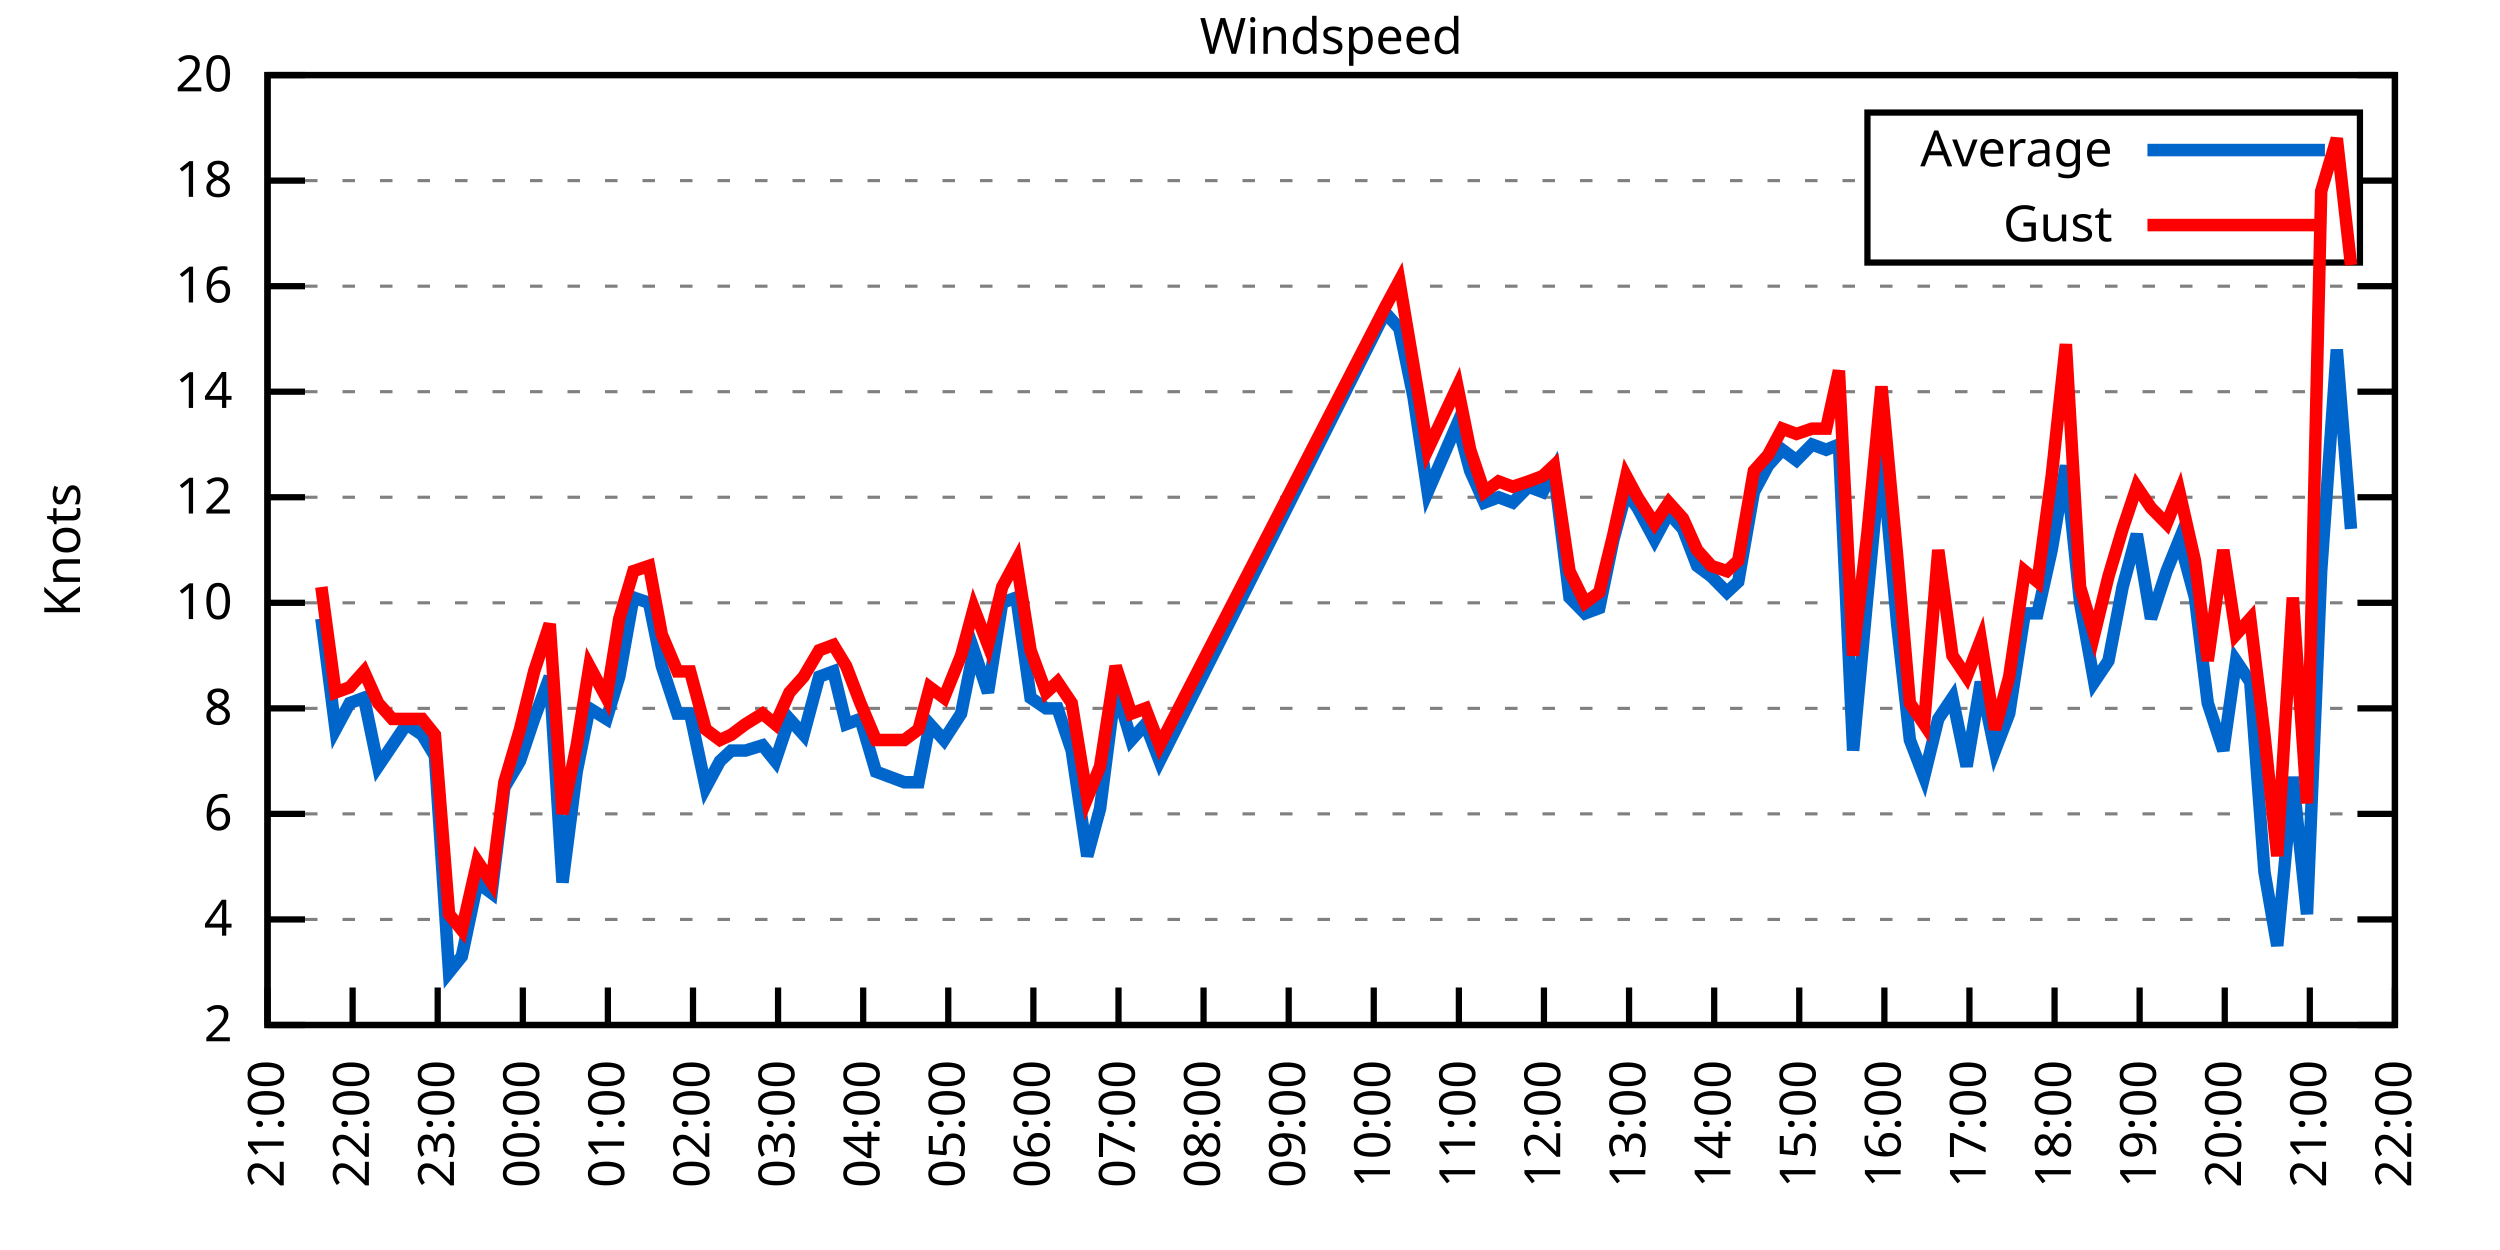
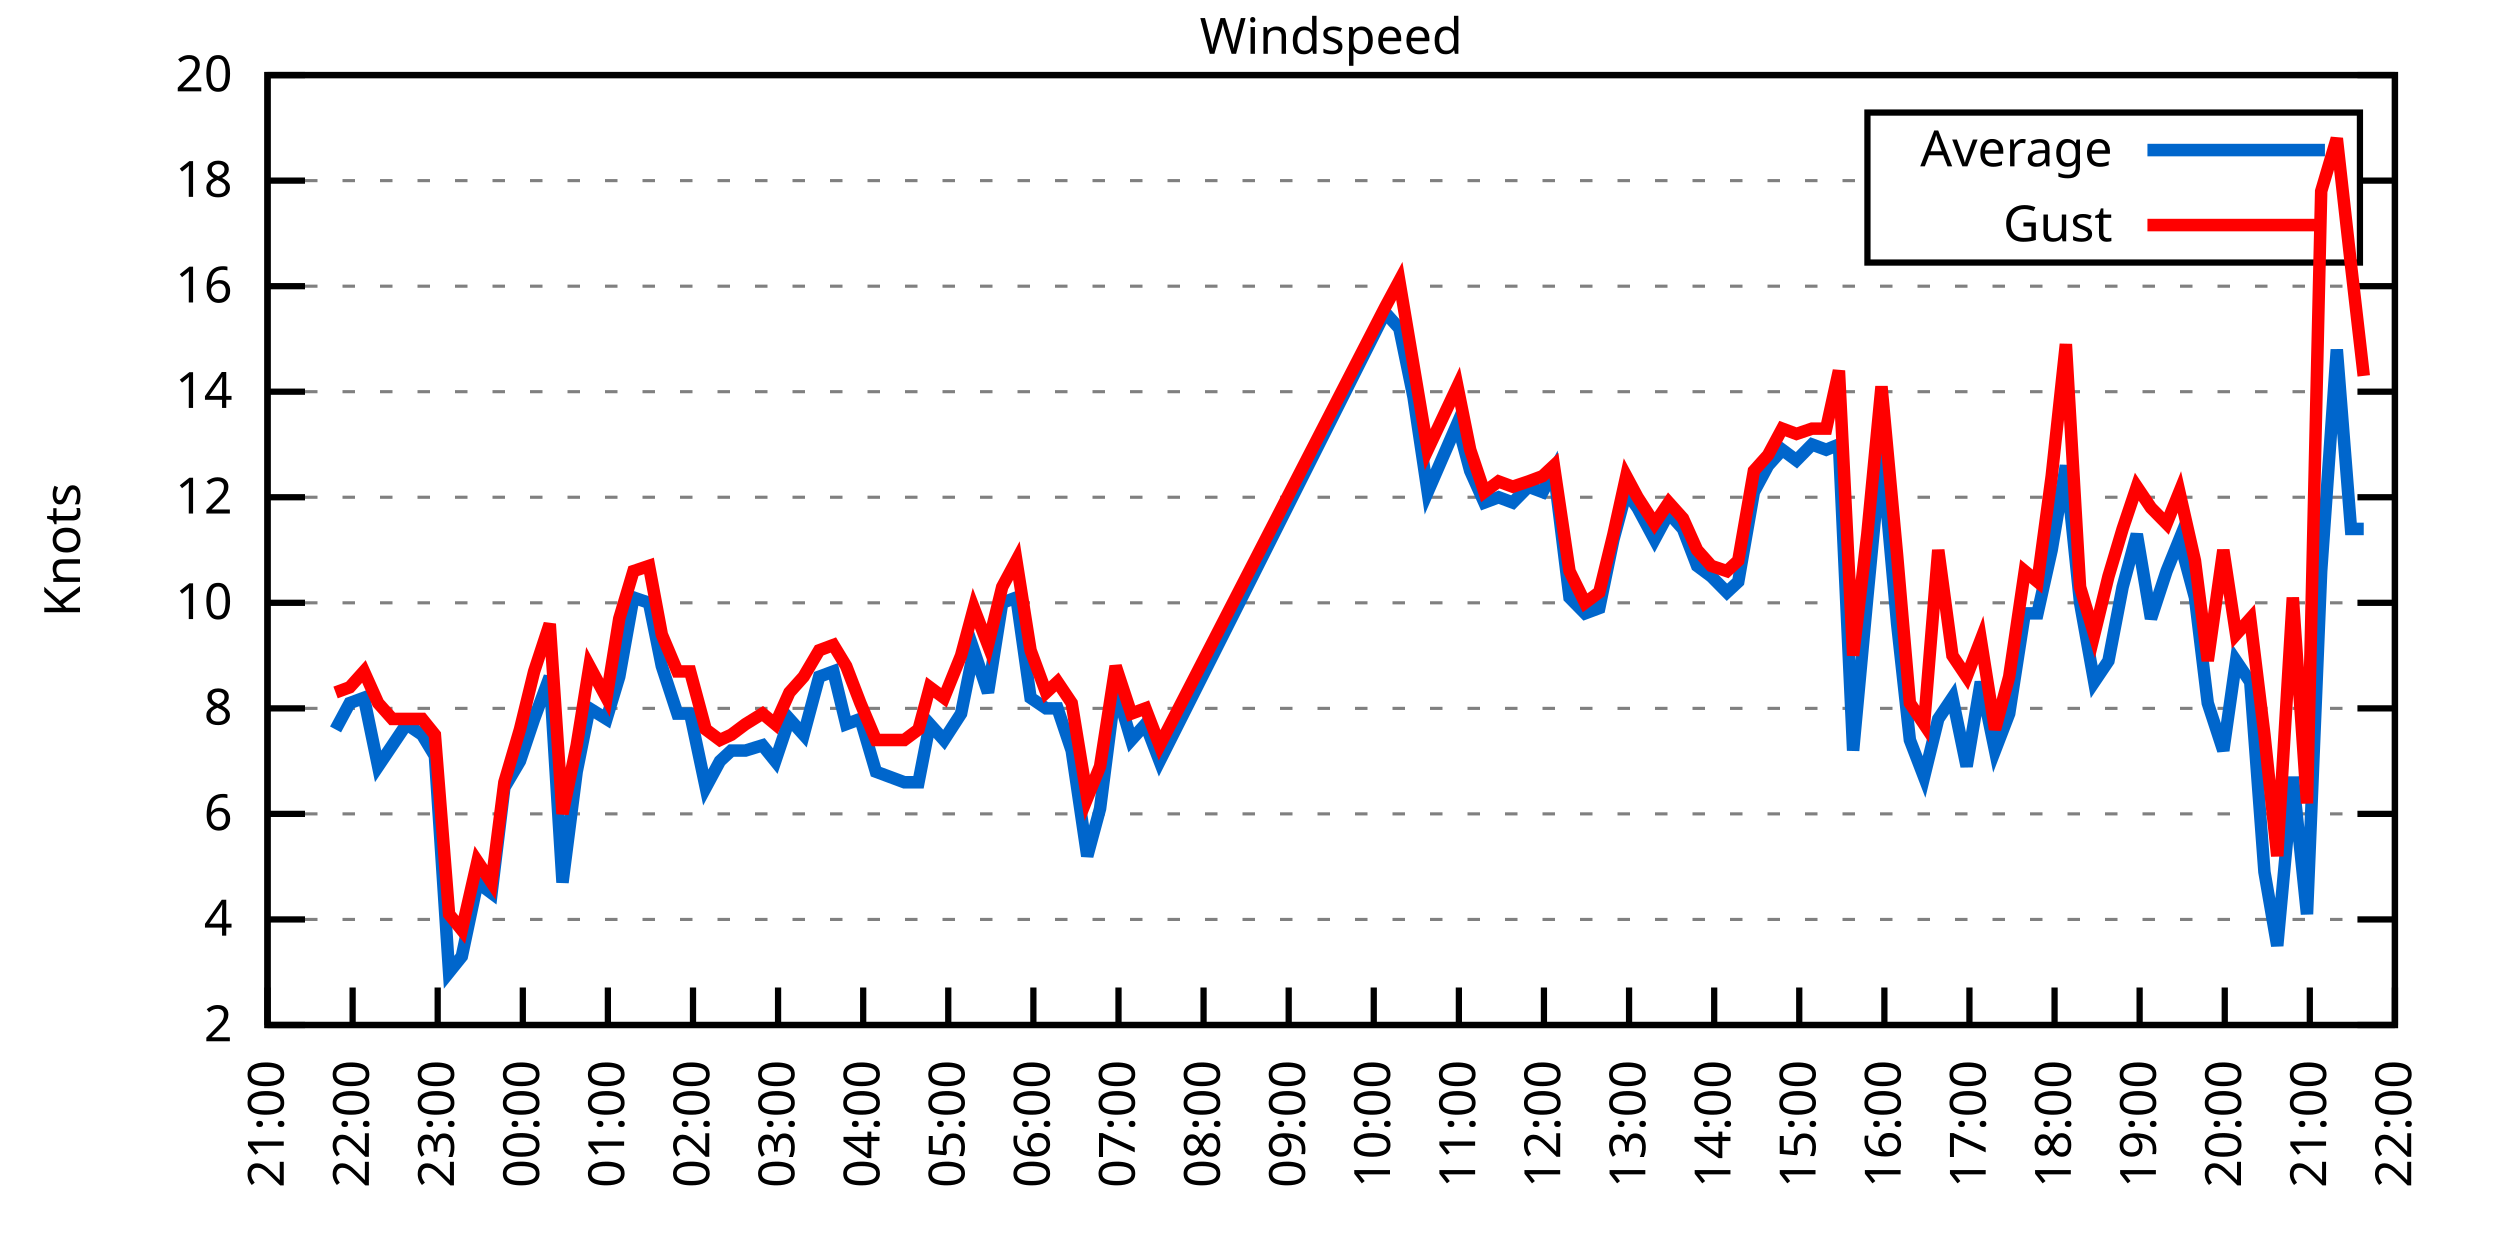
<svg xmlns="http://www.w3.org/2000/svg" xmlns:xlink="http://www.w3.org/1999/xlink" width="400" height="200" viewBox="0 0 400 200">
  <g id="gnuplot_canvas">
    <rect x="0" y="0" width="400" height="200" fill="none" />
    <defs>
      <circle id="gpDot" r="0.5" stroke-width="0.5" stroke="currentColor" />
      <path id="gpPt0" stroke-width="0.333" stroke="currentColor" d="M-1,0 h2 M0,-1 v2" />
      <path id="gpPt1" stroke-width="0.333" stroke="currentColor" d="M-1,-1 L1,1 M1,-1 L-1,1" />
      <path id="gpPt2" stroke-width="0.333" stroke="currentColor" d="M-1,0 L1,0 M0,-1 L0,1 M-1,-1 L1,1 M-1,1 L1,-1" />
      <rect id="gpPt3" stroke-width="0.333" stroke="currentColor" x="-1" y="-1" width="2" height="2" />
      <rect id="gpPt4" stroke-width="0.333" stroke="currentColor" fill="currentColor" x="-1" y="-1" width="2" height="2" />
      <circle id="gpPt5" stroke-width="0.333" stroke="currentColor" cx="0" cy="0" r="1" />
      <use xlink:href="#gpPt5" id="gpPt6" fill="currentColor" stroke="none" />
      <path id="gpPt7" stroke-width="0.333" stroke="currentColor" d="M0,-1.33 L-1.33,0.67 L1.33,0.67 z" />
      <use xlink:href="#gpPt7" id="gpPt8" fill="currentColor" stroke="none" />
      <use xlink:href="#gpPt7" id="gpPt9" stroke="currentColor" transform="rotate(180)" />
      <use xlink:href="#gpPt9" id="gpPt10" fill="currentColor" stroke="none" />
      <use xlink:href="#gpPt3" id="gpPt11" stroke="currentColor" transform="rotate(45)" />
      <use xlink:href="#gpPt11" id="gpPt12" fill="currentColor" stroke="none" />
      <path id="gpPt13" stroke-width="0.333" stroke="currentColor" d="M0,1.330 L1.265,0.411 L0.782,-1.067 L-0.782,-1.076 L-1.265,0.411 z" />
      <use xlink:href="#gpPt13" id="gpPt14" fill="currentColor" stroke="none" />
      <filter id="textbox" filterUnits="objectBoundingBox" x="0" y="0" height="1" width="1">
        <feFlood flood-color="white" flood-opacity="1" result="bgnd" />
        <feComposite in="SourceGraphic" in2="bgnd" operator="atop" />
      </filter>
      <filter id="greybox" filterUnits="objectBoundingBox" x="0" y="0" height="1" width="1">
        <feFlood flood-color="lightgrey" flood-opacity="1" result="grey" />
        <feComposite in="SourceGraphic" in2="grey" operator="atop" />
      </filter>
    </defs>
    <g fill="none" color="white" stroke="currentColor" stroke-width="1.00" stroke-linecap="butt" stroke-linejoin="miter">
</g>
    <g fill="none" color="black" stroke="currentColor" stroke-width="1.00" stroke-linecap="butt" stroke-linejoin="miter">
      <g stroke="none" shape-rendering="crispEdges">
        <polygon fill="rgb(255, 255, 255)" points="42.80,164.00 383.18,164.00 383.18,12.02 42.80,12.02 " />
      </g>
    </g>
    <g fill="none" color="black" stroke="currentColor" stroke-width="1.00" stroke-linecap="butt" stroke-linejoin="miter">
</g>
    <g fill="none" color="black" stroke="black" stroke-width="0.50" stroke-linecap="butt" stroke-linejoin="miter">
</g>
    <g fill="none" color="gray" stroke="currentColor" stroke-width="0.50" stroke-linecap="butt" stroke-linejoin="miter">
      <path stroke="gray" stroke-dasharray="2,4" class="gridline" d="M42.80,164.00 L383.19,164.00  " />
    </g>
    <g fill="none" color="gray" stroke="gray" stroke-width="1.00" stroke-linecap="butt" stroke-linejoin="miter">
</g>
    <g fill="none" color="black" stroke="currentColor" stroke-width="1.00" stroke-linecap="butt" stroke-linejoin="miter">
      <path stroke="black" d="M42.80,164.00 L48.80,164.00 M383.19,164.00 L377.19,164.00  " />
      <g transform="translate(37.20,166.60)" stroke="none" fill="black" font-family="Sans" font-size="8.00" text-anchor="end">
        <text>
          <tspan font-family="Sans"> 2</tspan>
        </text>
      </g>
    </g>
    <g fill="none" color="black" stroke="currentColor" stroke-width="1.00" stroke-linecap="butt" stroke-linejoin="miter">
</g>
    <g fill="none" color="black" stroke="black" stroke-width="0.50" stroke-linecap="butt" stroke-linejoin="miter">
</g>
    <g fill="none" color="gray" stroke="currentColor" stroke-width="0.50" stroke-linecap="butt" stroke-linejoin="miter">
      <path stroke="gray" stroke-dasharray="2,4" class="gridline" d="M42.80,147.11 L383.19,147.11  " />
    </g>
    <g fill="none" color="gray" stroke="gray" stroke-width="1.00" stroke-linecap="butt" stroke-linejoin="miter">
</g>
    <g fill="none" color="black" stroke="currentColor" stroke-width="1.00" stroke-linecap="butt" stroke-linejoin="miter">
      <path stroke="black" d="M42.80,147.11 L48.80,147.11 M383.19,147.11 L377.19,147.11  " />
      <g transform="translate(37.20,149.71)" stroke="none" fill="black" font-family="Sans" font-size="8.00" text-anchor="end">
        <text>
          <tspan font-family="Sans"> 4</tspan>
        </text>
      </g>
    </g>
    <g fill="none" color="black" stroke="currentColor" stroke-width="1.00" stroke-linecap="butt" stroke-linejoin="miter">
</g>
    <g fill="none" color="black" stroke="black" stroke-width="0.50" stroke-linecap="butt" stroke-linejoin="miter">
</g>
    <g fill="none" color="gray" stroke="currentColor" stroke-width="0.50" stroke-linecap="butt" stroke-linejoin="miter">
      <path stroke="gray" stroke-dasharray="2,4" class="gridline" d="M42.80,130.22 L383.19,130.22  " />
    </g>
    <g fill="none" color="gray" stroke="gray" stroke-width="1.00" stroke-linecap="butt" stroke-linejoin="miter">
</g>
    <g fill="none" color="black" stroke="currentColor" stroke-width="1.00" stroke-linecap="butt" stroke-linejoin="miter">
      <path stroke="black" d="M42.80,130.22 L48.80,130.22 M383.19,130.22 L377.19,130.22  " />
      <g transform="translate(37.20,132.82)" stroke="none" fill="black" font-family="Sans" font-size="8.00" text-anchor="end">
        <text>
          <tspan font-family="Sans"> 6</tspan>
        </text>
      </g>
    </g>
    <g fill="none" color="black" stroke="currentColor" stroke-width="1.00" stroke-linecap="butt" stroke-linejoin="miter">
</g>
    <g fill="none" color="black" stroke="black" stroke-width="0.50" stroke-linecap="butt" stroke-linejoin="miter">
</g>
    <g fill="none" color="gray" stroke="currentColor" stroke-width="0.50" stroke-linecap="butt" stroke-linejoin="miter">
      <path stroke="gray" stroke-dasharray="2,4" class="gridline" d="M42.80,113.34 L383.19,113.34  " />
    </g>
    <g fill="none" color="gray" stroke="gray" stroke-width="1.00" stroke-linecap="butt" stroke-linejoin="miter">
</g>
    <g fill="none" color="black" stroke="currentColor" stroke-width="1.00" stroke-linecap="butt" stroke-linejoin="miter">
      <path stroke="black" d="M42.80,113.34 L48.80,113.34 M383.19,113.34 L377.19,113.34  " />
      <g transform="translate(37.20,115.94)" stroke="none" fill="black" font-family="Sans" font-size="8.00" text-anchor="end">
        <text>
          <tspan font-family="Sans"> 8</tspan>
        </text>
      </g>
    </g>
    <g fill="none" color="black" stroke="currentColor" stroke-width="1.00" stroke-linecap="butt" stroke-linejoin="miter">
</g>
    <g fill="none" color="black" stroke="black" stroke-width="0.50" stroke-linecap="butt" stroke-linejoin="miter">
</g>
    <g fill="none" color="gray" stroke="currentColor" stroke-width="0.50" stroke-linecap="butt" stroke-linejoin="miter">
      <path stroke="gray" stroke-dasharray="2,4" class="gridline" d="M42.80,96.45 L383.19,96.45  " />
    </g>
    <g fill="none" color="gray" stroke="gray" stroke-width="1.00" stroke-linecap="butt" stroke-linejoin="miter">
</g>
    <g fill="none" color="black" stroke="currentColor" stroke-width="1.00" stroke-linecap="butt" stroke-linejoin="miter">
      <path stroke="black" d="M42.80,96.45 L48.80,96.45 M383.19,96.45 L377.19,96.45  " />
      <g transform="translate(37.20,99.05)" stroke="none" fill="black" font-family="Sans" font-size="8.00" text-anchor="end">
        <text>
          <tspan font-family="Sans"> 10</tspan>
        </text>
      </g>
    </g>
    <g fill="none" color="black" stroke="currentColor" stroke-width="1.00" stroke-linecap="butt" stroke-linejoin="miter">
</g>
    <g fill="none" color="black" stroke="black" stroke-width="0.50" stroke-linecap="butt" stroke-linejoin="miter">
</g>
    <g fill="none" color="gray" stroke="currentColor" stroke-width="0.50" stroke-linecap="butt" stroke-linejoin="miter">
      <path stroke="gray" stroke-dasharray="2,4" class="gridline" d="M42.80,79.56 L383.19,79.56  " />
    </g>
    <g fill="none" color="gray" stroke="gray" stroke-width="1.00" stroke-linecap="butt" stroke-linejoin="miter">
</g>
    <g fill="none" color="black" stroke="currentColor" stroke-width="1.00" stroke-linecap="butt" stroke-linejoin="miter">
      <path stroke="black" d="M42.80,79.56 L48.80,79.56 M383.19,79.56 L377.19,79.56  " />
      <g transform="translate(37.20,82.16)" stroke="none" fill="black" font-family="Sans" font-size="8.00" text-anchor="end">
        <text>
          <tspan font-family="Sans"> 12</tspan>
        </text>
      </g>
    </g>
    <g fill="none" color="black" stroke="currentColor" stroke-width="1.00" stroke-linecap="butt" stroke-linejoin="miter">
</g>
    <g fill="none" color="black" stroke="black" stroke-width="0.50" stroke-linecap="butt" stroke-linejoin="miter">
</g>
    <g fill="none" color="gray" stroke="currentColor" stroke-width="0.50" stroke-linecap="butt" stroke-linejoin="miter">
      <path stroke="gray" stroke-dasharray="2,4" class="gridline" d="M42.80,62.67 L383.19,62.67  " />
    </g>
    <g fill="none" color="gray" stroke="gray" stroke-width="1.00" stroke-linecap="butt" stroke-linejoin="miter">
</g>
    <g fill="none" color="black" stroke="currentColor" stroke-width="1.00" stroke-linecap="butt" stroke-linejoin="miter">
      <path stroke="black" d="M42.80,62.67 L48.80,62.67 M383.19,62.67 L377.19,62.67  " />
      <g transform="translate(37.20,65.27)" stroke="none" fill="black" font-family="Sans" font-size="8.00" text-anchor="end">
        <text>
          <tspan font-family="Sans"> 14</tspan>
        </text>
      </g>
    </g>
    <g fill="none" color="black" stroke="currentColor" stroke-width="1.00" stroke-linecap="butt" stroke-linejoin="miter">
</g>
    <g fill="none" color="black" stroke="black" stroke-width="0.50" stroke-linecap="butt" stroke-linejoin="miter">
</g>
    <g fill="none" color="gray" stroke="currentColor" stroke-width="0.50" stroke-linecap="butt" stroke-linejoin="miter">
      <path stroke="gray" stroke-dasharray="2,4" class="gridline" d="M42.80,45.79 L383.19,45.79  " />
    </g>
    <g fill="none" color="gray" stroke="gray" stroke-width="1.00" stroke-linecap="butt" stroke-linejoin="miter">
</g>
    <g fill="none" color="black" stroke="currentColor" stroke-width="1.00" stroke-linecap="butt" stroke-linejoin="miter">
      <path stroke="black" d="M42.80,45.79 L48.80,45.79 M383.19,45.79 L377.19,45.79  " />
      <g transform="translate(37.20,48.39)" stroke="none" fill="black" font-family="Sans" font-size="8.00" text-anchor="end">
        <text>
          <tspan font-family="Sans"> 16</tspan>
        </text>
      </g>
    </g>
    <g fill="none" color="black" stroke="currentColor" stroke-width="1.00" stroke-linecap="butt" stroke-linejoin="miter">
</g>
    <g fill="none" color="black" stroke="black" stroke-width="0.50" stroke-linecap="butt" stroke-linejoin="miter">
</g>
    <g fill="none" color="gray" stroke="currentColor" stroke-width="0.50" stroke-linecap="butt" stroke-linejoin="miter">
      <path stroke="gray" stroke-dasharray="2,4" class="gridline" d="M42.80,28.90 L298.79,28.90 M377.59,28.90 L383.19,28.90  " />
    </g>
    <g fill="none" color="gray" stroke="gray" stroke-width="1.00" stroke-linecap="butt" stroke-linejoin="miter">
</g>
    <g fill="none" color="black" stroke="currentColor" stroke-width="1.00" stroke-linecap="butt" stroke-linejoin="miter">
      <path stroke="black" d="M42.80,28.90 L48.80,28.90 M383.19,28.90 L377.19,28.90  " />
      <g transform="translate(37.20,31.50)" stroke="none" fill="black" font-family="Sans" font-size="8.00" text-anchor="end">
        <text>
          <tspan font-family="Sans"> 18</tspan>
        </text>
      </g>
    </g>
    <g fill="none" color="black" stroke="currentColor" stroke-width="1.00" stroke-linecap="butt" stroke-linejoin="miter">
</g>
    <g fill="none" color="black" stroke="black" stroke-width="0.50" stroke-linecap="butt" stroke-linejoin="miter">
</g>
    <g fill="none" color="gray" stroke="currentColor" stroke-width="0.50" stroke-linecap="butt" stroke-linejoin="miter">
      <path stroke="gray" stroke-dasharray="2,4" class="gridline" d="M42.80,12.01 L383.19,12.01  " />
    </g>
    <g fill="none" color="gray" stroke="gray" stroke-width="1.00" stroke-linecap="butt" stroke-linejoin="miter">
</g>
    <g fill="none" color="black" stroke="currentColor" stroke-width="1.00" stroke-linecap="butt" stroke-linejoin="miter">
      <path stroke="black" d="M42.80,12.01 L48.80,12.01 M383.19,12.01 L377.19,12.01  " />
      <g transform="translate(37.20,14.61)" stroke="none" fill="black" font-family="Sans" font-size="8.00" text-anchor="end">
        <text>
          <tspan font-family="Sans"> 20</tspan>
        </text>
      </g>
    </g>
    <g fill="none" color="black" stroke="currentColor" stroke-width="1.00" stroke-linecap="butt" stroke-linejoin="miter">
      <path stroke="black" d="M42.80,164.00 L42.80,158.00  " />
      <g transform="translate(45.40,169.60) rotate(270.00)" stroke="none" fill="black" font-family="Sans" font-size="8.00" text-anchor="end">
        <text>
          <tspan font-family="Sans">21:00</tspan>
        </text>
      </g>
    </g>
    <g fill="none" color="black" stroke="currentColor" stroke-width="1.00" stroke-linecap="butt" stroke-linejoin="miter">
      <path stroke="black" d="M56.42,164.00 L56.42,158.00  " />
      <g transform="translate(59.02,169.60) rotate(270.00)" stroke="none" fill="black" font-family="Sans" font-size="8.00" text-anchor="end">
        <text>
          <tspan font-family="Sans">22:00</tspan>
        </text>
      </g>
    </g>
    <g fill="none" color="black" stroke="currentColor" stroke-width="1.00" stroke-linecap="butt" stroke-linejoin="miter">
      <path stroke="black" d="M70.03,164.00 L70.03,158.00  " />
      <g transform="translate(72.63,169.60) rotate(270.00)" stroke="none" fill="black" font-family="Sans" font-size="8.00" text-anchor="end">
        <text>
          <tspan font-family="Sans">23:00</tspan>
        </text>
      </g>
    </g>
    <g fill="none" color="black" stroke="currentColor" stroke-width="1.00" stroke-linecap="butt" stroke-linejoin="miter">
      <path stroke="black" d="M83.65,164.00 L83.65,158.00  " />
      <g transform="translate(86.25,169.60) rotate(270.00)" stroke="none" fill="black" font-family="Sans" font-size="8.00" text-anchor="end">
        <text>
          <tspan font-family="Sans">00:00</tspan>
        </text>
      </g>
    </g>
    <g fill="none" color="black" stroke="currentColor" stroke-width="1.00" stroke-linecap="butt" stroke-linejoin="miter">
      <path stroke="black" d="M97.26,164.00 L97.26,158.00  " />
      <g transform="translate(99.86,169.60) rotate(270.00)" stroke="none" fill="black" font-family="Sans" font-size="8.00" text-anchor="end">
        <text>
          <tspan font-family="Sans">01:00</tspan>
        </text>
      </g>
    </g>
    <g fill="none" color="black" stroke="currentColor" stroke-width="1.00" stroke-linecap="butt" stroke-linejoin="miter">
      <path stroke="black" d="M110.88,164.00 L110.88,158.00  " />
      <g transform="translate(113.48,169.60) rotate(270.00)" stroke="none" fill="black" font-family="Sans" font-size="8.00" text-anchor="end">
        <text>
          <tspan font-family="Sans">02:00</tspan>
        </text>
      </g>
    </g>
    <g fill="none" color="black" stroke="currentColor" stroke-width="1.00" stroke-linecap="butt" stroke-linejoin="miter">
      <path stroke="black" d="M124.49,164.00 L124.49,158.00  " />
      <g transform="translate(127.09,169.60) rotate(270.00)" stroke="none" fill="black" font-family="Sans" font-size="8.00" text-anchor="end">
        <text>
          <tspan font-family="Sans">03:00</tspan>
        </text>
      </g>
    </g>
    <g fill="none" color="black" stroke="currentColor" stroke-width="1.00" stroke-linecap="butt" stroke-linejoin="miter">
      <path stroke="black" d="M138.11,164.00 L138.11,158.00  " />
      <g transform="translate(140.71,169.60) rotate(270.00)" stroke="none" fill="black" font-family="Sans" font-size="8.00" text-anchor="end">
        <text>
          <tspan font-family="Sans">04:00</tspan>
        </text>
      </g>
    </g>
    <g fill="none" color="black" stroke="currentColor" stroke-width="1.00" stroke-linecap="butt" stroke-linejoin="miter">
      <path stroke="black" d="M151.72,164.00 L151.72,158.00  " />
      <g transform="translate(154.32,169.60) rotate(270.00)" stroke="none" fill="black" font-family="Sans" font-size="8.00" text-anchor="end">
        <text>
          <tspan font-family="Sans">05:00</tspan>
        </text>
      </g>
    </g>
    <g fill="none" color="black" stroke="currentColor" stroke-width="1.00" stroke-linecap="butt" stroke-linejoin="miter">
      <path stroke="black" d="M165.34,164.00 L165.34,158.00  " />
      <g transform="translate(167.94,169.60) rotate(270.00)" stroke="none" fill="black" font-family="Sans" font-size="8.00" text-anchor="end">
        <text>
          <tspan font-family="Sans">06:00</tspan>
        </text>
      </g>
    </g>
    <g fill="none" color="black" stroke="currentColor" stroke-width="1.00" stroke-linecap="butt" stroke-linejoin="miter">
      <path stroke="black" d="M178.96,164.00 L178.96,158.00  " />
      <g transform="translate(181.56,169.60) rotate(270.00)" stroke="none" fill="black" font-family="Sans" font-size="8.00" text-anchor="end">
        <text>
          <tspan font-family="Sans">07:00</tspan>
        </text>
      </g>
    </g>
    <g fill="none" color="black" stroke="currentColor" stroke-width="1.00" stroke-linecap="butt" stroke-linejoin="miter">
      <path stroke="black" d="M192.57,164.00 L192.57,158.00  " />
      <g transform="translate(195.17,169.60) rotate(270.00)" stroke="none" fill="black" font-family="Sans" font-size="8.00" text-anchor="end">
        <text>
          <tspan font-family="Sans">08:00</tspan>
        </text>
      </g>
    </g>
    <g fill="none" color="black" stroke="currentColor" stroke-width="1.00" stroke-linecap="butt" stroke-linejoin="miter">
      <path stroke="black" d="M206.19,164.00 L206.19,158.00  " />
      <g transform="translate(208.79,169.60) rotate(270.00)" stroke="none" fill="black" font-family="Sans" font-size="8.00" text-anchor="end">
        <text>
          <tspan font-family="Sans">09:00</tspan>
        </text>
      </g>
    </g>
    <g fill="none" color="black" stroke="currentColor" stroke-width="1.00" stroke-linecap="butt" stroke-linejoin="miter">
      <path stroke="black" d="M219.80,164.00 L219.80,158.00  " />
      <g transform="translate(222.40,169.60) rotate(270.00)" stroke="none" fill="black" font-family="Sans" font-size="8.00" text-anchor="end">
        <text>
          <tspan font-family="Sans">10:00</tspan>
        </text>
      </g>
    </g>
    <g fill="none" color="black" stroke="currentColor" stroke-width="1.00" stroke-linecap="butt" stroke-linejoin="miter">
      <path stroke="black" d="M233.42,164.00 L233.42,158.00  " />
      <g transform="translate(236.02,169.60) rotate(270.00)" stroke="none" fill="black" font-family="Sans" font-size="8.00" text-anchor="end">
        <text>
          <tspan font-family="Sans">11:00</tspan>
        </text>
      </g>
    </g>
    <g fill="none" color="black" stroke="currentColor" stroke-width="1.00" stroke-linecap="butt" stroke-linejoin="miter">
      <path stroke="black" d="M247.03,164.00 L247.03,158.00  " />
      <g transform="translate(249.63,169.60) rotate(270.00)" stroke="none" fill="black" font-family="Sans" font-size="8.00" text-anchor="end">
        <text>
          <tspan font-family="Sans">12:00</tspan>
        </text>
      </g>
    </g>
    <g fill="none" color="black" stroke="currentColor" stroke-width="1.00" stroke-linecap="butt" stroke-linejoin="miter">
      <path stroke="black" d="M260.65,164.00 L260.65,158.00  " />
      <g transform="translate(263.25,169.60) rotate(270.00)" stroke="none" fill="black" font-family="Sans" font-size="8.00" text-anchor="end">
        <text>
          <tspan font-family="Sans">13:00</tspan>
        </text>
      </g>
    </g>
    <g fill="none" color="black" stroke="currentColor" stroke-width="1.00" stroke-linecap="butt" stroke-linejoin="miter">
      <path stroke="black" d="M274.27,164.00 L274.27,158.00  " />
      <g transform="translate(276.87,169.60) rotate(270.00)" stroke="none" fill="black" font-family="Sans" font-size="8.00" text-anchor="end">
        <text>
          <tspan font-family="Sans">14:00</tspan>
        </text>
      </g>
    </g>
    <g fill="none" color="black" stroke="currentColor" stroke-width="1.00" stroke-linecap="butt" stroke-linejoin="miter">
      <path stroke="black" d="M287.88,164.00 L287.88,158.00  " />
      <g transform="translate(290.48,169.60) rotate(270.00)" stroke="none" fill="black" font-family="Sans" font-size="8.00" text-anchor="end">
        <text>
          <tspan font-family="Sans">15:00</tspan>
        </text>
      </g>
    </g>
    <g fill="none" color="black" stroke="currentColor" stroke-width="1.00" stroke-linecap="butt" stroke-linejoin="miter">
      <path stroke="black" d="M301.50,164.00 L301.50,158.00  " />
      <g transform="translate(304.10,169.60) rotate(270.00)" stroke="none" fill="black" font-family="Sans" font-size="8.00" text-anchor="end">
        <text>
          <tspan font-family="Sans">16:00</tspan>
        </text>
      </g>
    </g>
    <g fill="none" color="black" stroke="currentColor" stroke-width="1.00" stroke-linecap="butt" stroke-linejoin="miter">
      <path stroke="black" d="M315.11,164.00 L315.11,158.00  " />
      <g transform="translate(317.71,169.60) rotate(270.00)" stroke="none" fill="black" font-family="Sans" font-size="8.00" text-anchor="end">
        <text>
          <tspan font-family="Sans">17:00</tspan>
        </text>
      </g>
    </g>
    <g fill="none" color="black" stroke="currentColor" stroke-width="1.00" stroke-linecap="butt" stroke-linejoin="miter">
      <path stroke="black" d="M328.73,164.00 L328.73,158.00  " />
      <g transform="translate(331.33,169.60) rotate(270.00)" stroke="none" fill="black" font-family="Sans" font-size="8.00" text-anchor="end">
        <text>
          <tspan font-family="Sans">18:00</tspan>
        </text>
      </g>
    </g>
    <g fill="none" color="black" stroke="currentColor" stroke-width="1.00" stroke-linecap="butt" stroke-linejoin="miter">
      <path stroke="black" d="M342.34,164.00 L342.34,158.00  " />
      <g transform="translate(344.94,169.60) rotate(270.00)" stroke="none" fill="black" font-family="Sans" font-size="8.00" text-anchor="end">
        <text>
          <tspan font-family="Sans">19:00</tspan>
        </text>
      </g>
    </g>
    <g fill="none" color="black" stroke="currentColor" stroke-width="1.00" stroke-linecap="butt" stroke-linejoin="miter">
      <path stroke="black" d="M355.96,164.00 L355.96,158.00  " />
      <g transform="translate(358.56,169.60) rotate(270.00)" stroke="none" fill="black" font-family="Sans" font-size="8.00" text-anchor="end">
        <text>
          <tspan font-family="Sans">20:00</tspan>
        </text>
      </g>
    </g>
    <g fill="none" color="black" stroke="currentColor" stroke-width="1.00" stroke-linecap="butt" stroke-linejoin="miter">
      <path stroke="black" d="M369.57,164.00 L369.57,158.00  " />
      <g transform="translate(372.17,169.60) rotate(270.00)" stroke="none" fill="black" font-family="Sans" font-size="8.00" text-anchor="end">
        <text>
          <tspan font-family="Sans">21:00</tspan>
        </text>
      </g>
    </g>
    <g fill="none" color="black" stroke="currentColor" stroke-width="1.00" stroke-linecap="butt" stroke-linejoin="miter">
      <path stroke="black" d="M383.19,164.00 L383.19,158.00  " />
      <g transform="translate(385.79,169.60) rotate(270.00)" stroke="none" fill="black" font-family="Sans" font-size="8.00" text-anchor="end">
        <text>
          <tspan font-family="Sans">22:00</tspan>
        </text>
      </g>
    </g>
    <g fill="none" color="black" stroke="currentColor" stroke-width="1.00" stroke-linecap="butt" stroke-linejoin="miter">
</g>
    <g fill="none" color="black" stroke="currentColor" stroke-width="1.00" stroke-linecap="butt" stroke-linejoin="miter">
      <path stroke="black" d="M42.80,12.01 L42.80,164.00 L383.19,164.00 L383.19,12.01 L42.80,12.01 Z  " />
    </g>
    <g fill="none" color="black" stroke="currentColor" stroke-width="1.00" stroke-linecap="butt" stroke-linejoin="miter">
</g>
    <g fill="none" color="black" stroke="currentColor" stroke-width="1.00" stroke-linecap="butt" stroke-linejoin="miter">
      <path stroke="black" d="M298.79,42.01 L298.79,18.01 L377.59,18.01 L377.59,42.01 L298.79,42.01 Z  " />
    </g>
    <g id="Windspeed_plot_1">
      <g fill="none" color="white" stroke="black" stroke-width="2.00" stroke-linecap="butt" stroke-linejoin="miter">
</g>
      <g fill="none" color="black" stroke="currentColor" stroke-width="2.00" stroke-linecap="butt" stroke-linejoin="miter">
        <g transform="translate(337.99,26.61)" stroke="none" fill="black" font-family="Sans" font-size="8.00" text-anchor="end">
          <text>
            <tspan font-family="Sans">Average</tspan>
          </text>
        </g>
      </g>
      <g fill="none" color="black" stroke="currentColor" stroke-width="2.00" stroke-linecap="butt" stroke-linejoin="miter">
-         <path stroke="rgb(  0, 102, 204)" d="M343.59,24.01 L371.99,24.01 M51.42,98.98 L53.69,116.71 L55.96,112.49 L58.23,111.65 L60.50,122.62 L62.77,119.25   L65.04,115.87 L67.54,117.56 L69.58,120.94 L71.85,155.56 L73.89,153.02 L76.39,141.20 L78.65,142.89 L80.70,126.00   L83.19,121.78 L85.46,115.03 L87.96,108.27 L90.00,141.20 L92.27,123.47 L94.31,113.34 L97.04,115.03 L99.08,108.27   L101.35,95.60 L103.84,96.45 L105.89,106.58 L108.38,114.18 L110.42,114.18 L112.92,126.00 L115.19,121.78 L117.01,120.09   L119.27,120.09 L122.00,119.25 L124.04,121.78 L126.31,115.03 L128.58,117.56 L131.07,108.27 L133.34,107.43 L135.39,115.87   L137.66,115.03 L140.15,123.47 L144.69,125.16 L146.96,125.16 L148.77,115.87 L151.04,118.40 L153.77,114.18 L155.81,104.05   L158.08,110.80 L160.35,96.45 L162.62,95.60 L164.89,111.65 L167.38,113.34 L169.20,113.34 L171.47,120.09 L173.96,136.98   L176.01,129.38 L178.50,109.96 L181.00,118.40 L183.27,115.87 L185.54,121.78 L221.62,50.01 L223.89,52.54 L226.16,63.52   L228.43,78.72 L233.19,67.74 L235.23,75.34 L237.50,80.41 L239.77,79.56 L242.04,80.41 L244.54,77.87 L246.81,78.72   L248.62,75.34 L251.12,95.60 L253.61,98.14 L255.88,97.29 L258.15,86.32 L260.20,78.72 L262.01,81.25 L264.73,86.32   L267.00,82.09 L269.27,84.63 L271.54,90.54 L273.81,92.23 L276.31,94.76 L278.12,93.07 L280.62,78.72 L282.89,74.49   L285.16,71.96 L287.43,73.65 L289.92,71.12 L292.19,71.96 L294.23,71.12 L296.50,120.09 L298.77,95.60 L301.04,71.96   L303.54,99.83 L305.58,118.40 L307.85,124.31 L310.12,115.03 L312.39,111.65 L314.66,122.62 L316.93,109.11 L319.20,120.09   L321.47,114.18 L323.96,98.14 L326.00,98.14 L328.27,88.00 L330.54,74.49 L332.81,96.45 L335.08,109.11 L337.35,105.74   L339.62,93.92 L341.89,85.47 L344.16,98.98 L346.65,91.38 L348.70,86.32 L351.19,95.60 L353.24,112.49 L355.73,120.09   L357.77,105.74 L360.04,109.11 L362.31,139.51 L364.36,151.33 L366.85,124.31 L369.12,146.27 L371.39,91.38 L373.89,55.92   L376.16,84.63  " />
+         <path stroke="rgb(  0, 102, 204)" d="M343.59,24.01 L371.99,24.01 M53.69,116.71 L55.96,112.49 L58.23,111.65 L60.50,122.62 L62.77,119.25 L65.04,115.87   L67.54,117.56 L69.58,120.94 L71.85,155.56 L73.89,153.02 L76.39,141.20 L78.65,142.89 L80.70,126.00 L83.19,121.78   L85.46,115.03 L87.96,108.27 L90.00,141.20 L92.27,123.47 L94.31,113.34 L97.04,115.03 L99.08,108.27 L101.35,95.60   L103.84,96.45 L105.89,106.58 L108.38,114.18 L110.42,114.18 L112.92,126.00 L115.19,121.78 L117.01,120.09 L119.27,120.09   L122.00,119.25 L124.04,121.78 L126.31,115.03 L128.58,117.56 L131.07,108.27 L133.34,107.43 L135.39,115.87 L137.66,115.03   L140.15,123.47 L144.69,125.16 L146.96,125.16 L148.77,115.87 L151.04,118.40 L153.77,114.18 L155.81,104.05 L158.08,110.80   L160.35,96.45 L162.62,95.60 L164.89,111.65 L167.38,113.34 L169.20,113.34 L171.47,120.09 L173.96,136.98 L176.01,129.38   L178.50,109.96 L181.00,118.40 L183.27,115.87 L185.54,121.78 L221.62,50.01 L223.89,52.54 L226.16,63.52 L228.43,78.72   L233.19,67.74 L235.23,75.34 L237.50,80.41 L239.77,79.56 L242.04,80.41 L244.54,77.87 L246.81,78.72 L248.62,75.34   L251.12,95.60 L253.61,98.14 L255.88,97.29 L258.15,86.32 L260.20,78.72 L262.01,81.25 L264.73,86.32 L267.00,82.09   L269.27,84.63 L271.54,90.54 L273.81,92.23 L276.31,94.76 L278.12,93.07 L280.62,78.72 L282.89,74.49 L285.16,71.96   L287.43,73.65 L289.92,71.12 L292.19,71.96 L294.23,71.12 L296.50,120.09 L298.77,95.60 L301.04,71.96 L303.54,99.83   L305.58,118.40 L307.85,124.31 L310.12,115.03 L312.39,111.65 L314.66,122.62 L316.93,109.11 L319.20,120.09 L321.47,114.18   L323.96,98.14 L326.00,98.14 L328.27,88.00 L330.54,74.49 L332.81,96.45 L335.08,109.11 L337.35,105.74 L339.62,93.92   L341.89,85.47 L344.16,98.98 L346.65,91.38 L348.70,86.32 L351.19,95.60 L353.24,112.49 L355.73,120.09 L357.77,105.74   L360.04,109.11 L362.31,139.51 L364.36,151.33 L366.85,124.31 L369.12,146.27 L371.39,91.38 L373.89,55.92 L376.16,84.63   L378.20,84.63  " />
      </g>
    </g>
    <g id="Windspeed_plot_2">
      <g fill="none" color="black" stroke="currentColor" stroke-width="2.00" stroke-linecap="butt" stroke-linejoin="miter">
        <g transform="translate(337.99,38.61)" stroke="none" fill="black" font-family="Sans" font-size="8.00" text-anchor="end">
          <text>
            <tspan font-family="Sans">Gust</tspan>
          </text>
        </g>
      </g>
      <g fill="none" color="black" stroke="currentColor" stroke-width="2.00" stroke-linecap="butt" stroke-linejoin="miter">
-         <path stroke="rgb(255,   0,   0)" d="M343.59,36.01 L371.99,36.01 M51.42,93.92 L53.69,110.80 L55.96,109.96 L58.23,107.43 L60.50,112.49 L62.77,115.03   L65.04,115.03 L67.54,115.03 L69.58,117.56 L71.85,146.27 L73.89,148.80 L76.39,137.82 L78.65,141.20 L80.70,125.16   L83.19,116.71 L85.46,107.43 L87.96,99.83 L90.00,130.22 L92.27,119.25 L94.31,106.58 L97.04,111.65 L99.08,98.98   L101.35,91.38 L103.84,90.54 L105.89,101.52 L108.38,107.43 L110.42,107.43 L112.92,116.71 L115.19,118.40 L117.01,117.56   L119.27,115.87 L122.00,114.18 L124.04,115.87 L126.31,110.80 L128.58,108.27 L131.07,104.05 L133.34,103.20 L135.39,106.58   L137.66,112.49 L140.15,118.40 L144.69,118.40 L146.96,116.71 L148.77,109.96 L151.04,111.65 L153.77,104.89 L155.81,97.29   L158.08,103.20 L160.35,93.92 L162.62,89.69 L164.89,104.05 L167.38,110.80 L169.20,109.11 L171.47,112.49 L173.96,127.69   L176.01,122.62 L178.50,106.58 L181.00,114.18 L183.27,113.34 L185.54,119.25 L221.62,49.16 L223.89,44.94 L226.16,58.45   L228.43,71.96 L233.19,61.83 L235.23,71.96 L237.50,78.72 L239.77,77.03 L242.04,77.87 L244.54,77.03 L246.81,76.18   L248.62,74.49 L251.12,91.38 L253.61,96.45 L255.88,94.76 L258.15,85.47 L260.20,76.18 L262.01,79.56 L264.73,83.78   L267.00,80.41 L269.27,82.94 L271.54,88.00 L273.81,90.54 L276.31,91.38 L278.12,89.69 L280.62,75.34 L282.89,72.81   L285.16,68.58 L287.43,69.43 L289.92,68.58 L292.19,68.58 L294.23,59.30 L296.50,104.89 L298.77,85.47 L301.04,61.83   L303.54,88.85 L305.58,112.49 L307.85,115.87 L310.12,88.00 L312.39,104.89 L314.66,108.27 L316.93,102.36 L319.20,116.71   L321.47,108.27 L323.96,91.38 L326.00,93.07 L328.27,76.18 L330.54,55.07 L332.81,93.92 L335.08,101.52 L337.35,92.23   L339.62,84.63 L341.89,77.87 L344.16,81.25 L346.65,83.78 L348.70,78.72 L351.19,89.69 L353.24,105.74 L355.73,88.00   L357.77,101.52 L360.04,98.98 L362.31,117.56 L364.36,136.98 L366.85,95.60 L369.12,128.54 L371.39,30.59 L373.89,22.14   L376.16,42.41  " />
+         <path stroke="rgb(255,   0,   0)" d="M343.59,36.01 L371.99,36.01 M53.69,110.80 L55.96,109.96 L58.23,107.43 L60.50,112.49 L62.77,115.03 L65.04,115.03   L67.54,115.03 L69.58,117.56 L71.85,146.27 L73.89,148.80 L76.39,137.82 L78.65,141.20 L80.70,125.16 L83.19,116.71   L85.46,107.43 L87.96,99.83 L90.00,130.22 L92.27,119.25 L94.31,106.58 L97.04,111.65 L99.08,98.98 L101.35,91.38   L103.84,90.54 L105.89,101.52 L108.38,107.43 L110.42,107.43 L112.92,116.71 L115.19,118.40 L117.01,117.56 L119.27,115.87   L122.00,114.18 L124.04,115.87 L126.31,110.80 L128.58,108.27 L131.07,104.05 L133.34,103.20 L135.39,106.58 L137.66,112.49   L140.15,118.40 L144.69,118.40 L146.96,116.71 L148.77,109.96 L151.04,111.65 L153.77,104.89 L155.81,97.29 L158.08,103.20   L160.35,93.92 L162.62,89.69 L164.89,104.05 L167.38,110.80 L169.20,109.11 L171.47,112.49 L173.96,127.69 L176.01,122.62   L178.50,106.58 L181.00,114.18 L183.27,113.34 L185.54,119.25 L221.62,49.16 L223.89,44.94 L226.16,58.45 L228.43,71.96   L233.19,61.83 L235.23,71.96 L237.50,78.72 L239.77,77.03 L242.04,77.87 L244.54,77.03 L246.81,76.18 L248.62,74.49   L251.12,91.38 L253.61,96.45 L255.88,94.76 L258.15,85.47 L260.20,76.18 L262.01,79.56 L264.73,83.78 L267.00,80.41   L269.27,82.94 L271.54,88.00 L273.81,90.54 L276.31,91.38 L278.12,89.69 L280.62,75.34 L282.89,72.81 L285.16,68.58   L287.43,69.43 L289.92,68.58 L292.19,68.58 L294.23,59.30 L296.50,104.89 L298.77,85.47 L301.04,61.83 L303.54,88.85   L305.58,112.49 L307.85,115.87 L310.12,88.00 L312.39,104.89 L314.66,108.27 L316.93,102.36 L319.20,116.71 L321.47,108.27   L323.96,91.38 L326.00,93.07 L328.27,76.18 L330.54,55.07 L332.81,93.92 L335.08,101.52 L337.35,92.23 L339.62,84.63   L341.89,77.87 L344.16,81.25 L346.65,83.78 L348.70,78.72 L351.19,89.69 L353.24,105.74 L355.73,88.00 L357.77,101.52   L360.04,98.98 L362.31,117.56 L364.36,136.98 L366.85,95.60 L369.12,128.54 L371.39,30.59 L373.89,22.14 L376.16,42.41   L378.20,60.14  " />
      </g>
    </g>
    <g fill="none" color="black" stroke="currentColor" stroke-width="2.00" stroke-linecap="butt" stroke-linejoin="miter">
</g>
    <g fill="none" color="black" stroke="black" stroke-width="1.00" stroke-linecap="butt" stroke-linejoin="miter">
</g>
    <g fill="none" color="black" stroke="currentColor" stroke-width="1.00" stroke-linecap="butt" stroke-linejoin="miter">
      <path stroke="black" d="M42.80,12.01 L42.80,164.00 L383.19,164.00 L383.19,12.01 L42.80,12.01 Z  " />
      <g transform="translate(12.80,88.01) rotate(270.00)" stroke="none" fill="black" font-family="Sans" font-size="8.00" text-anchor="middle">
        <text>
          <tspan font-family="Sans">Knots</tspan>
        </text>
      </g>
    </g>
    <g fill="none" color="black" stroke="currentColor" stroke-width="1.00" stroke-linecap="butt" stroke-linejoin="miter">
</g>
    <g fill="none" color="black" stroke="currentColor" stroke-width="1.00" stroke-linecap="butt" stroke-linejoin="miter">
      <g transform="translate(212.99,8.61)" stroke="none" fill="black" font-family="Sans" font-size="8.00" text-anchor="middle">
        <text>
          <tspan font-family="Sans">Windspeed</tspan>
        </text>
      </g>
    </g>
    <g fill="none" color="black" stroke="currentColor" stroke-width="1.00" stroke-linecap="butt" stroke-linejoin="miter">
</g>
  </g>
</svg>
